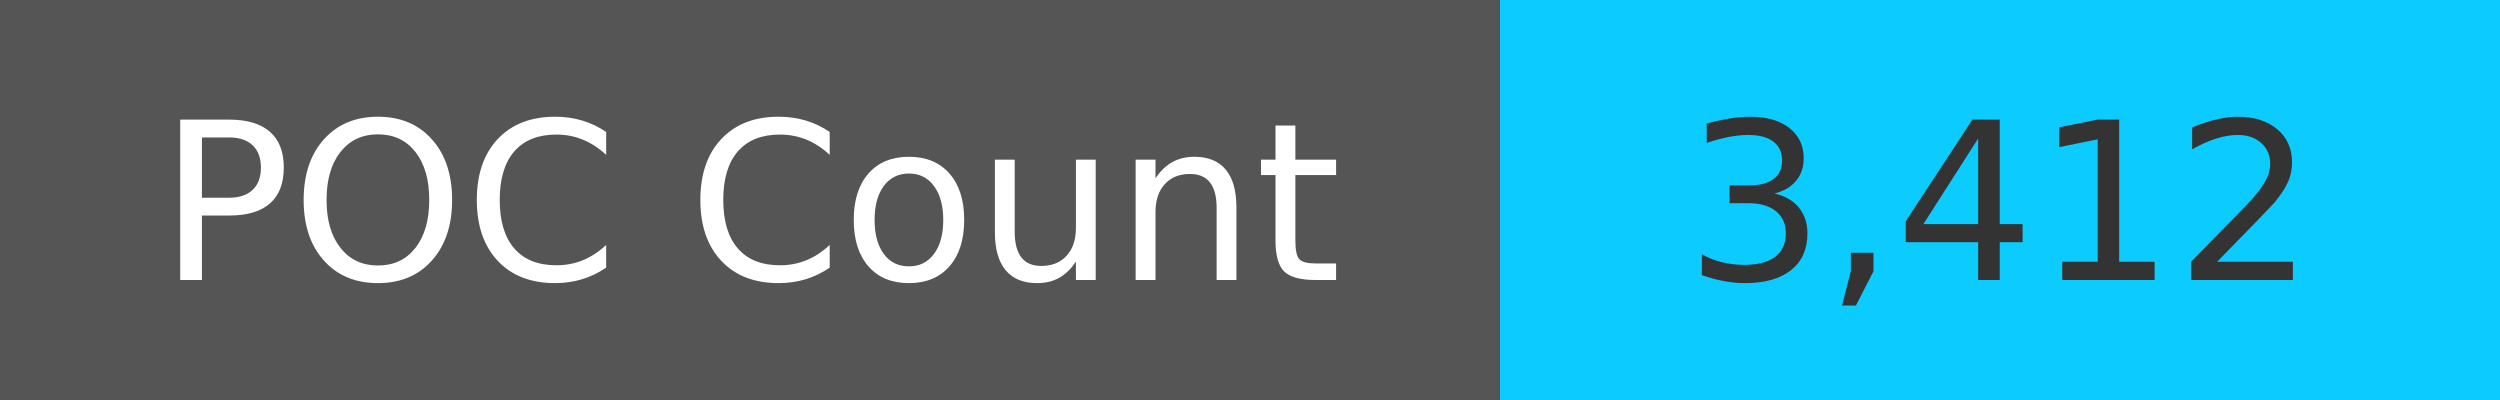
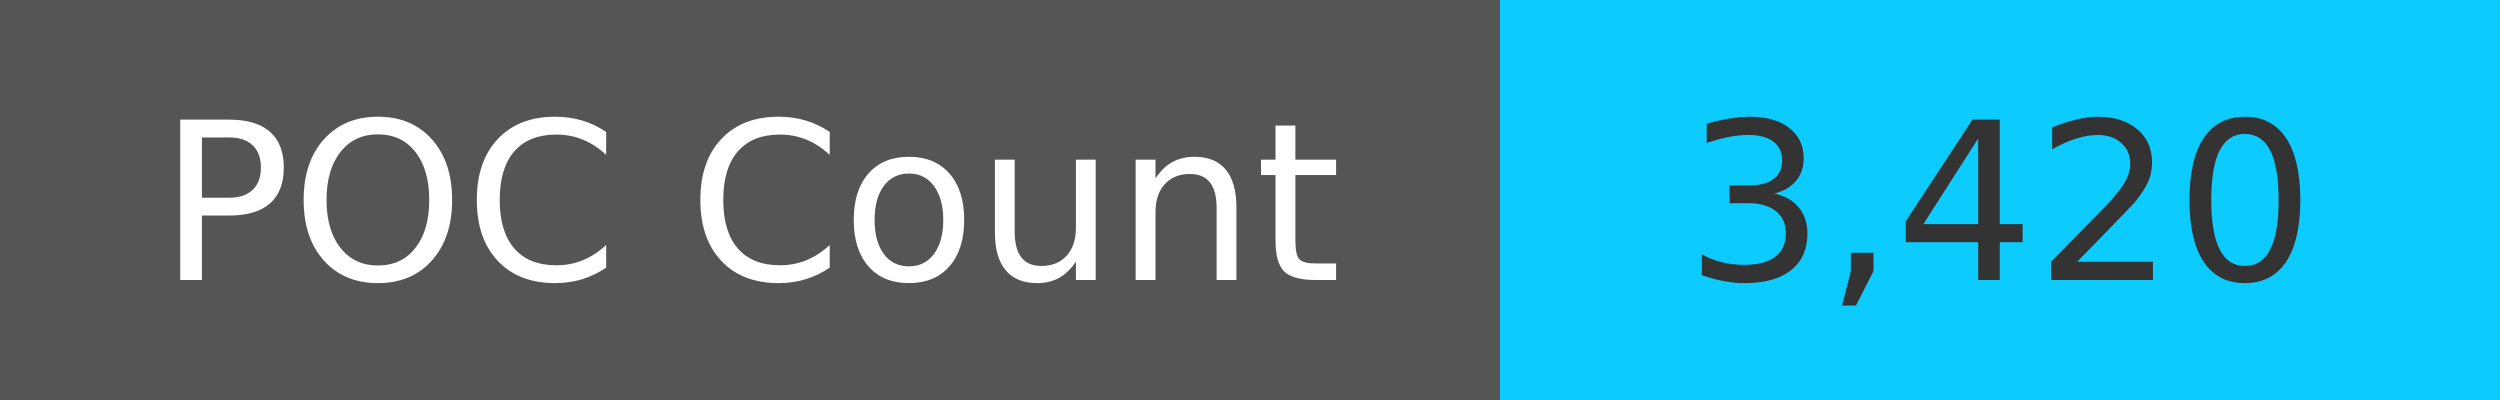
<svg xmlns="http://www.w3.org/2000/svg" width="125" height="20" role="img">
  <linearGradient id="s" x2="0" y2="100%">
    <stop offset="0" stop-color="#bbb" stop-opacity=".1" />
    <stop offset="1" stop-opacity=".1" />
  </linearGradient>
  <g>
    <rect width="75" height="20" fill="#555" />
    <rect x="75" width="267" height="20" fill="#0cccff" />
  </g>
  <g fill="#fff" text-anchor="middle" font-family="Verdana,Geneva,DejaVu Sans,sans-serif" text-rendering="geometricPrecision" font-size="110">
    <text x="375" y="140" transform="scale(.1)" fill="#fff">
            POC Count
        </text>
    <text x="1000" y="140" transform="scale(.1)" fill="#333">
-             3,412
+             3,420
        </text>
  </g>
</svg>
